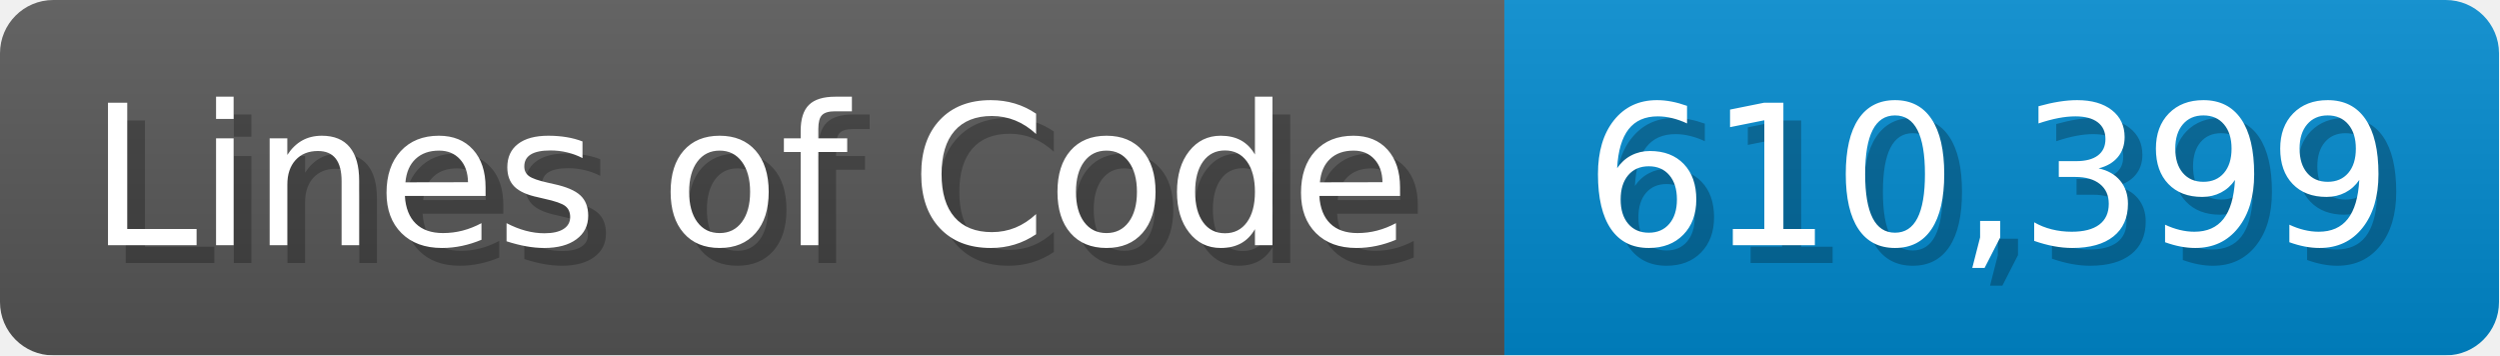
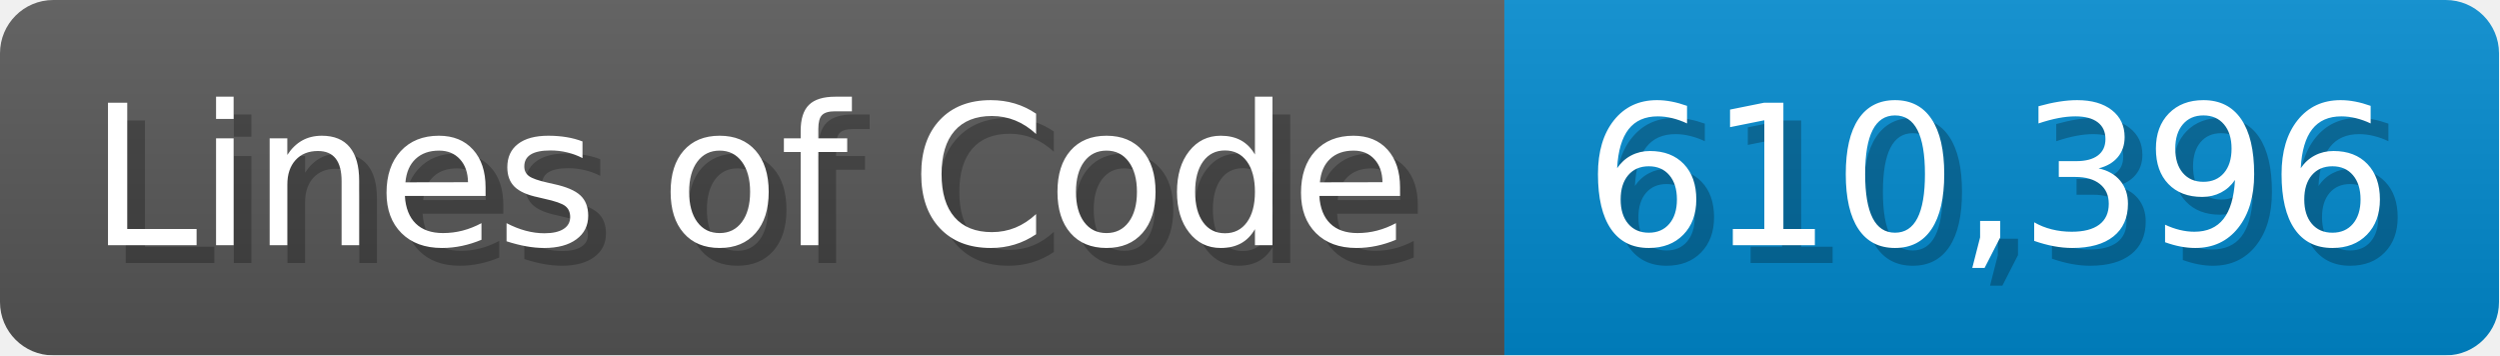
<svg xmlns="http://www.w3.org/2000/svg" width="140.7" height="20" viewBox="0 0 1407 200">
  <linearGradient id="a" x2="0" y2="100%">
    <stop offset="0" stop-opacity=".1" stop-color="#EEE" />
    <stop offset="1" stop-opacity=".1" />
  </linearGradient>
  <mask id="m">
    <rect width="1407" height="200" rx="30" fill="#FFF" />
  </mask>
  <g mask="url(#m)">
    <rect width="847" height="200" fill="#555" />
    <rect width="560" height="200" fill="#08C" x="847" />
    <rect width="1407" height="200" fill="url(#a)" />
  </g>
  <g fill="#fff" text-anchor="start" font-family="Verdana,DejaVu Sans,sans-serif" font-size="110">
    <text x="60" y="148" textLength="747" fill="#000" opacity="0.25">Lines of Code</text>
    <text x="50" y="138" textLength="747">Lines of Code</text>
-     <text x="902" y="148" textLength="460" fill="#000" opacity="0.25">610,399</text>
-     <text x="892" y="138" textLength="460">610,399</text>
+     <text x="902" y="148" textLength="460" fill="#000" opacity="0.25">610,396</text>
+     <text x="892" y="138" textLength="460">610,396</text>
  </g>
</svg>
